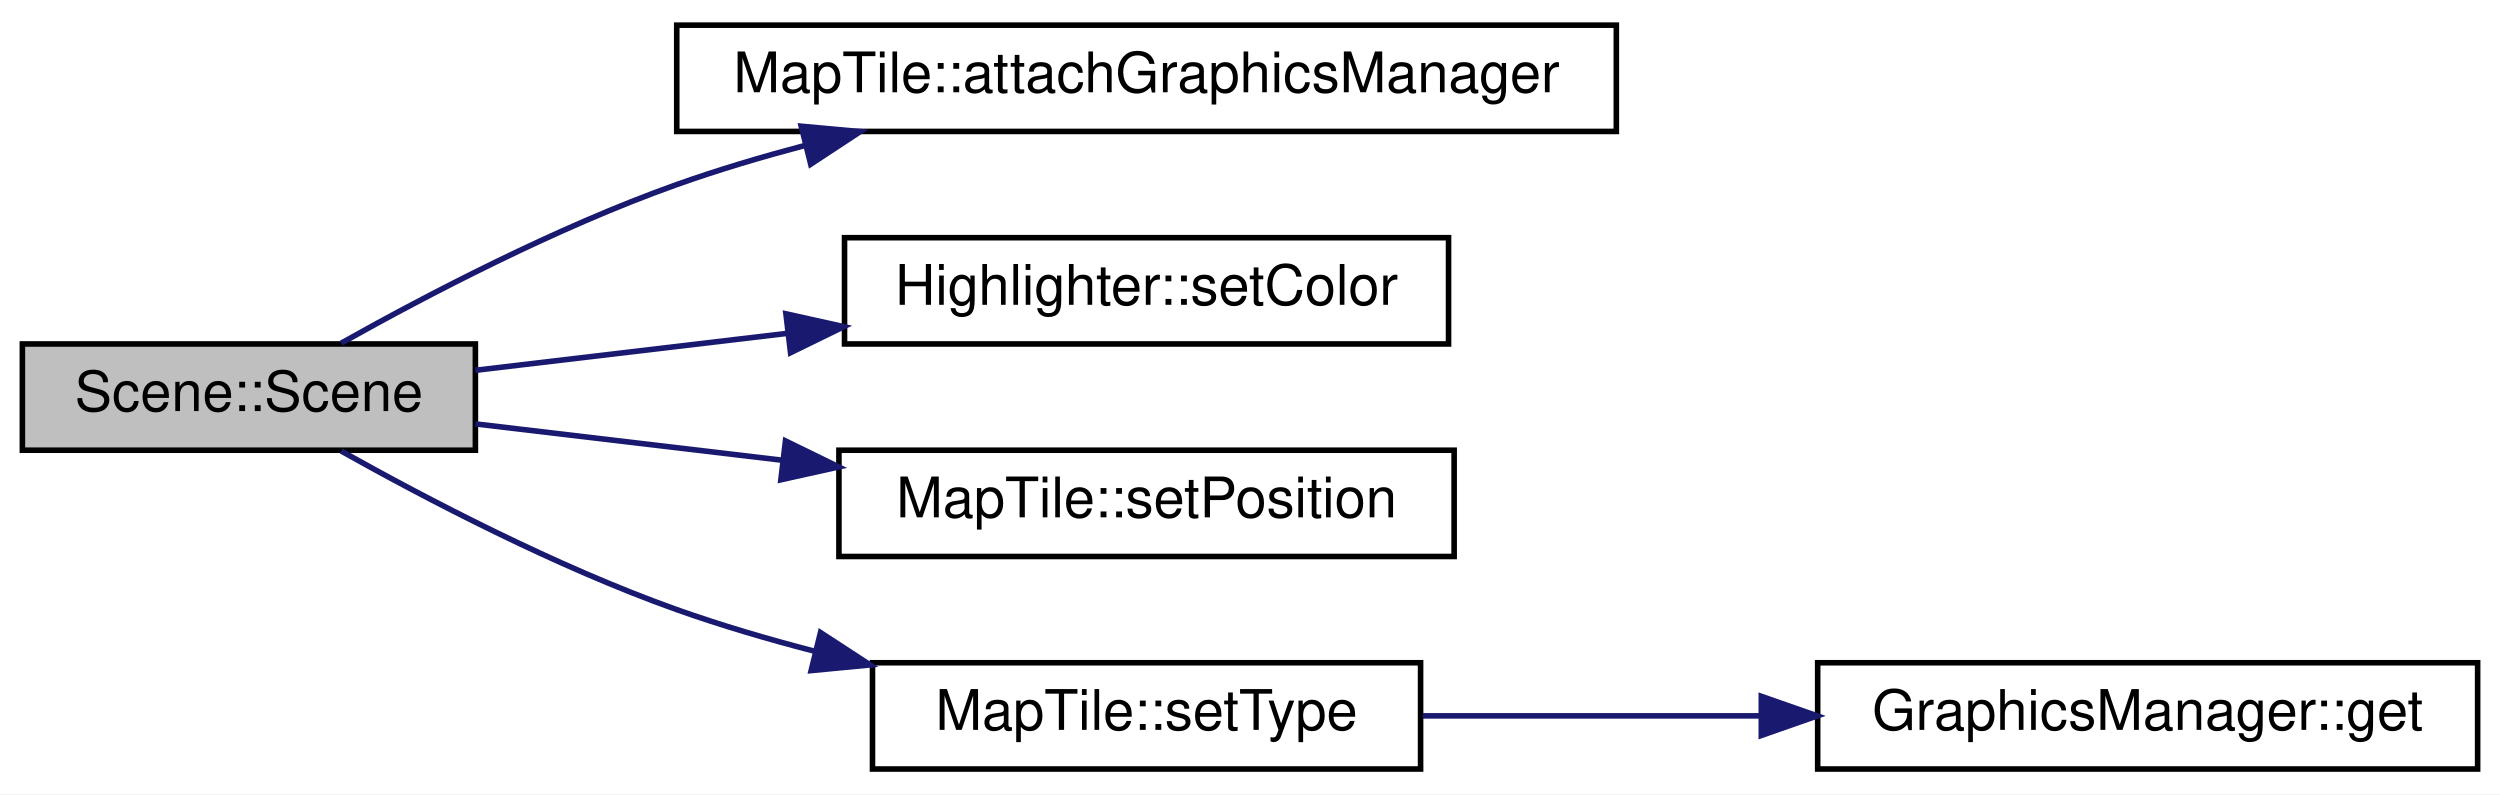
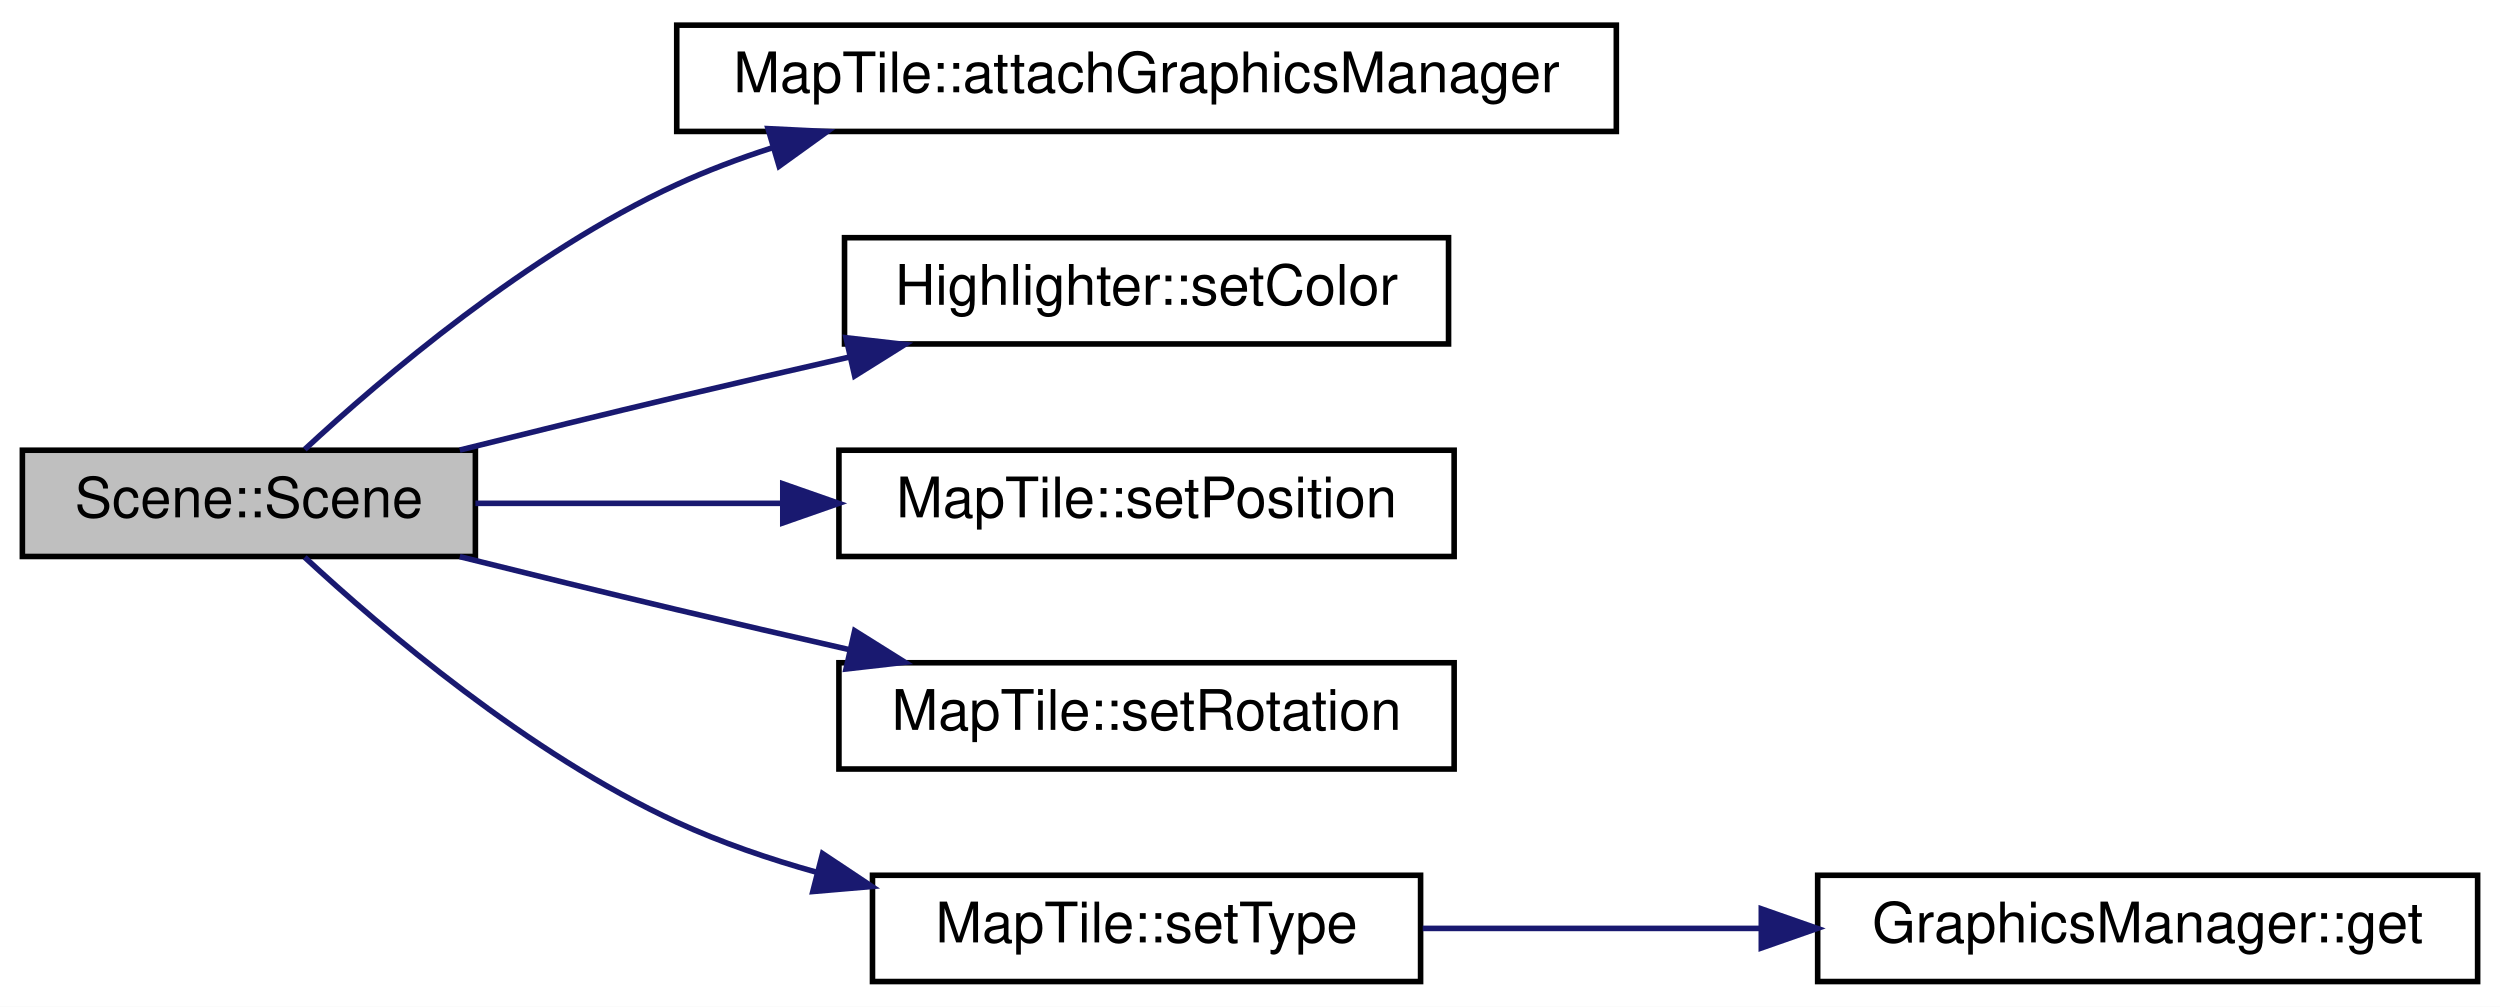
- <svg xmlns="http://www.w3.org/2000/svg" xmlns:xlink="http://www.w3.org/1999/xlink" width="447pt" height="142pt" viewBox="0.00 0.00 447.00 142.00">
-   <g id="graph0" class="graph" transform="scale(1 1) rotate(0) translate(4 138)">
-     <polygon fill="#ffffff" stroke="transparent" points="-4,4 -4,-138 443,-138 443,4 -4,4" />
+ <svg xmlns="http://www.w3.org/2000/svg" xmlns:xlink="http://www.w3.org/1999/xlink" width="447pt" height="180pt" viewBox="0.00 0.00 447.00 180.00">
+   <g id="graph0" class="graph" transform="scale(1 1) rotate(0) translate(4 176)">
+     <polygon fill="#ffffff" stroke="transparent" points="-4,4 -4,-176 443,-176 443,4 -4,4" />
    <g id="node1" class="node">
      <g id="a_node1">
        <a xlink:title="Scene::Scene Konstruktor.">
-           <polygon fill="#bfbfbf" stroke="#000000" points="0,-57.5 0,-76.5 81,-76.5 81,-57.5 0,-57.5" />
-           <text text-anchor="middle" x="40.5" y="-64.5" font-family="Helvetica,sans-Serif" font-size="10.00" fill="#000000">Scene::Scene</text>
+           <polygon fill="#bfbfbf" stroke="#000000" points="0,-76.5 0,-95.5 81,-95.5 81,-76.5 0,-76.5" />
+           <text text-anchor="middle" x="40.5" y="-83.5" font-family="Helvetica,sans-Serif" font-size="10.00" fill="#000000">Scene::Scene</text>
        </a>
      </g>
    </g>
    <g id="node2" class="node">
      <g id="a_node2">
        <a xlink:href="classMapTile.html#ab4bb0d1a5821e262be17c6d6fcd29f6f" target="_top" xlink:title="MapTile::attachGraphicsManager Setzte den GraphicsManager.">
-           <polygon fill="#ffffff" stroke="#000000" points="117,-114.5 117,-133.5 285,-133.5 285,-114.5 117,-114.5" />
-           <text text-anchor="middle" x="201" y="-121.5" font-family="Helvetica,sans-Serif" font-size="10.00" fill="#000000">MapTile::attachGraphicsManager</text>
+           <polygon fill="#ffffff" stroke="#000000" points="117,-152.5 117,-171.5 285,-171.5 285,-152.5 117,-152.5" />
+           <text text-anchor="middle" x="201" y="-159.5" font-family="Helvetica,sans-Serif" font-size="10.00" fill="#000000">MapTile::attachGraphicsManager</text>
        </a>
      </g>
    </g>
    <g id="edge1" class="edge">
-       <path fill="none" stroke="#191970" d="M57.008,-76.646C72.17,-85.15 95.483,-97.347 117,-105 124.33,-107.607 132.15,-109.939 139.958,-112.001" />
-       <polygon fill="#191970" stroke="#191970" points="139.255,-115.433 149.805,-114.467 140.955,-108.642 139.255,-115.433" />
+       <path fill="none" stroke="#191970" d="M50.485,-95.649C64.292,-108.441 90.521,-130.811 117,-143 122.394,-145.483 128.137,-147.653 133.99,-149.548" />
+       <polygon fill="#191970" stroke="#191970" points="133.32,-152.999 143.902,-152.482 135.307,-146.287 133.32,-152.999" />
    </g>
    <g id="node3" class="node">
      <g id="a_node3">
        <a xlink:href="classHighlighter.html#a7e6a88008cda8e908f644ecf071fde78" target="_top" xlink:title=" ">
-           <polygon fill="#ffffff" stroke="#000000" points="147,-76.5 147,-95.5 255,-95.5 255,-76.5 147,-76.5" />
-           <text text-anchor="middle" x="201" y="-83.5" font-family="Helvetica,sans-Serif" font-size="10.00" fill="#000000">Highlighter::setColor</text>
+           <polygon fill="#ffffff" stroke="#000000" points="147,-114.5 147,-133.5 255,-133.5 255,-114.5 147,-114.5" />
+           <text text-anchor="middle" x="201" y="-121.5" font-family="Helvetica,sans-Serif" font-size="10.00" fill="#000000">Highlighter::setColor</text>
        </a>
      </g>
    </g>
    <g id="edge2" class="edge">
-       <path fill="none" stroke="#191970" d="M81.001,-71.794C97.925,-73.798 118.005,-76.175 136.85,-78.406" />
-       <polygon fill="#191970" stroke="#191970" points="136.523,-81.891 146.865,-79.591 137.346,-74.94 136.523,-81.891" />
+       <path fill="none" stroke="#191970" d="M78.205,-95.531C90.555,-98.609 104.351,-101.999 117,-105 126.929,-107.356 137.534,-109.806 147.749,-112.132" />
+       <polygon fill="#191970" stroke="#191970" points="147.269,-115.612 157.795,-114.41 148.816,-108.785 147.269,-115.612" />
    </g>
    <g id="node4" class="node">
      <g id="a_node4">
        <a xlink:href="classMapTile.html#a954bfbd36f8055157616c38392a0ceef" target="_top" xlink:title="MapTile::setPosition Setzt die Position der Kachel. (In Pixeln)">
-           <polygon fill="#ffffff" stroke="#000000" points="146,-38.5 146,-57.5 256,-57.5 256,-38.5 146,-38.5" />
-           <text text-anchor="middle" x="201" y="-45.5" font-family="Helvetica,sans-Serif" font-size="10.00" fill="#000000">MapTile::setPosition</text>
+           <polygon fill="#ffffff" stroke="#000000" points="146,-76.5 146,-95.5 256,-95.5 256,-76.5 146,-76.5" />
+           <text text-anchor="middle" x="201" y="-83.5" font-family="Helvetica,sans-Serif" font-size="10.00" fill="#000000">MapTile::setPosition</text>
        </a>
      </g>
    </g>
    <g id="edge3" class="edge">
-       <path fill="none" stroke="#191970" d="M81.001,-62.206C97.612,-60.239 117.263,-57.913 135.803,-55.718" />
-       <polygon fill="#191970" stroke="#191970" points="136.442,-59.167 145.962,-54.516 135.619,-52.215 136.442,-59.167" />
+       <path fill="none" stroke="#191970" d="M81.001,-86C97.612,-86 117.263,-86 135.803,-86" />
+       <polygon fill="#191970" stroke="#191970" points="135.962,-89.5 145.962,-86 135.962,-82.5 135.962,-89.5" />
    </g>
    <g id="node5" class="node">
      <g id="a_node5">
+         <a xlink:href="classMapTile.html#a57b8310cfe045dc6a8e0c3c25fe9fc52" target="_top" xlink:title="MapTile::setRotation Hilfsfunktion zur Rotation im Quadrat.">
+           <polygon fill="#ffffff" stroke="#000000" points="146,-38.5 146,-57.5 256,-57.5 256,-38.5 146,-38.5" />
+           <text text-anchor="middle" x="201" y="-45.5" font-family="Helvetica,sans-Serif" font-size="10.00" fill="#000000">MapTile::setRotation</text>
+         </a>
+       </g>
+     </g>
+     <g id="edge4" class="edge">
+       <path fill="none" stroke="#191970" d="M78.205,-76.469C90.555,-73.391 104.351,-70.001 117,-67 126.929,-64.644 137.534,-62.194 147.749,-59.868" />
+       <polygon fill="#191970" stroke="#191970" points="148.816,-63.215 157.795,-57.59 147.269,-56.388 148.816,-63.215" />
+     </g>
+     <g id="node6" class="node">
+       <g id="a_node6">
        <a xlink:href="classMapTile.html#a6f6c6e03095e0f1ed503dd30f499793c" target="_top" xlink:title="MapTile::setType Setzt den Typ der Kachel.">
          <polygon fill="#ffffff" stroke="#000000" points="152,-.5 152,-19.5 250,-19.5 250,-.5 152,-.5" />
          <text text-anchor="middle" x="201" y="-7.5" font-family="Helvetica,sans-Serif" font-size="10.00" fill="#000000">MapTile::setType</text>
        </a>
      </g>
    </g>
-     <g id="edge4" class="edge">
-       <path fill="none" stroke="#191970" d="M57.008,-57.354C72.17,-48.85 95.483,-36.653 117,-29 124.898,-26.191 133.365,-23.701 141.773,-21.525" />
-       <polygon fill="#191970" stroke="#191970" points="142.703,-24.901 151.579,-19.115 141.033,-18.103 142.703,-24.901" />
+     <g id="edge5" class="edge">
+       <path fill="none" stroke="#191970" d="M50.485,-76.351C64.292,-63.559 90.521,-41.189 117,-29 124.894,-25.366 133.534,-22.403 142.174,-19.993" />
+       <polygon fill="#191970" stroke="#191970" points="143.072,-23.376 151.889,-17.501 141.333,-16.596 143.072,-23.376" />
    </g>
-     <g id="node6" class="node">
-       <g id="a_node6">
+     <g id="node7" class="node">
+       <g id="a_node7">
        <a xlink:href="classGraphicsManager.html#aa094318dfcf4d0d399296b323dd670c6" target="_top" xlink:title="GraphicsManager::get Liefert eine Grafik mit einem bestimmten Namen.">
          <polygon fill="#ffffff" stroke="#000000" points="321,-.5 321,-19.5 439,-19.5 439,-.5 321,-.5" />
          <text text-anchor="middle" x="380" y="-7.5" font-family="Helvetica,sans-Serif" font-size="10.00" fill="#000000">GraphicsManager::get</text>
        </a>
      </g>
    </g>
-     <g id="edge5" class="edge">
+     <g id="edge6" class="edge">
      <path fill="none" stroke="#191970" d="M250.386,-10C269.065,-10 290.683,-10 310.847,-10" />
      <polygon fill="#191970" stroke="#191970" points="310.921,-13.5 320.921,-10 310.921,-6.5 310.921,-13.5" />
    </g>
  </g>
</svg>
